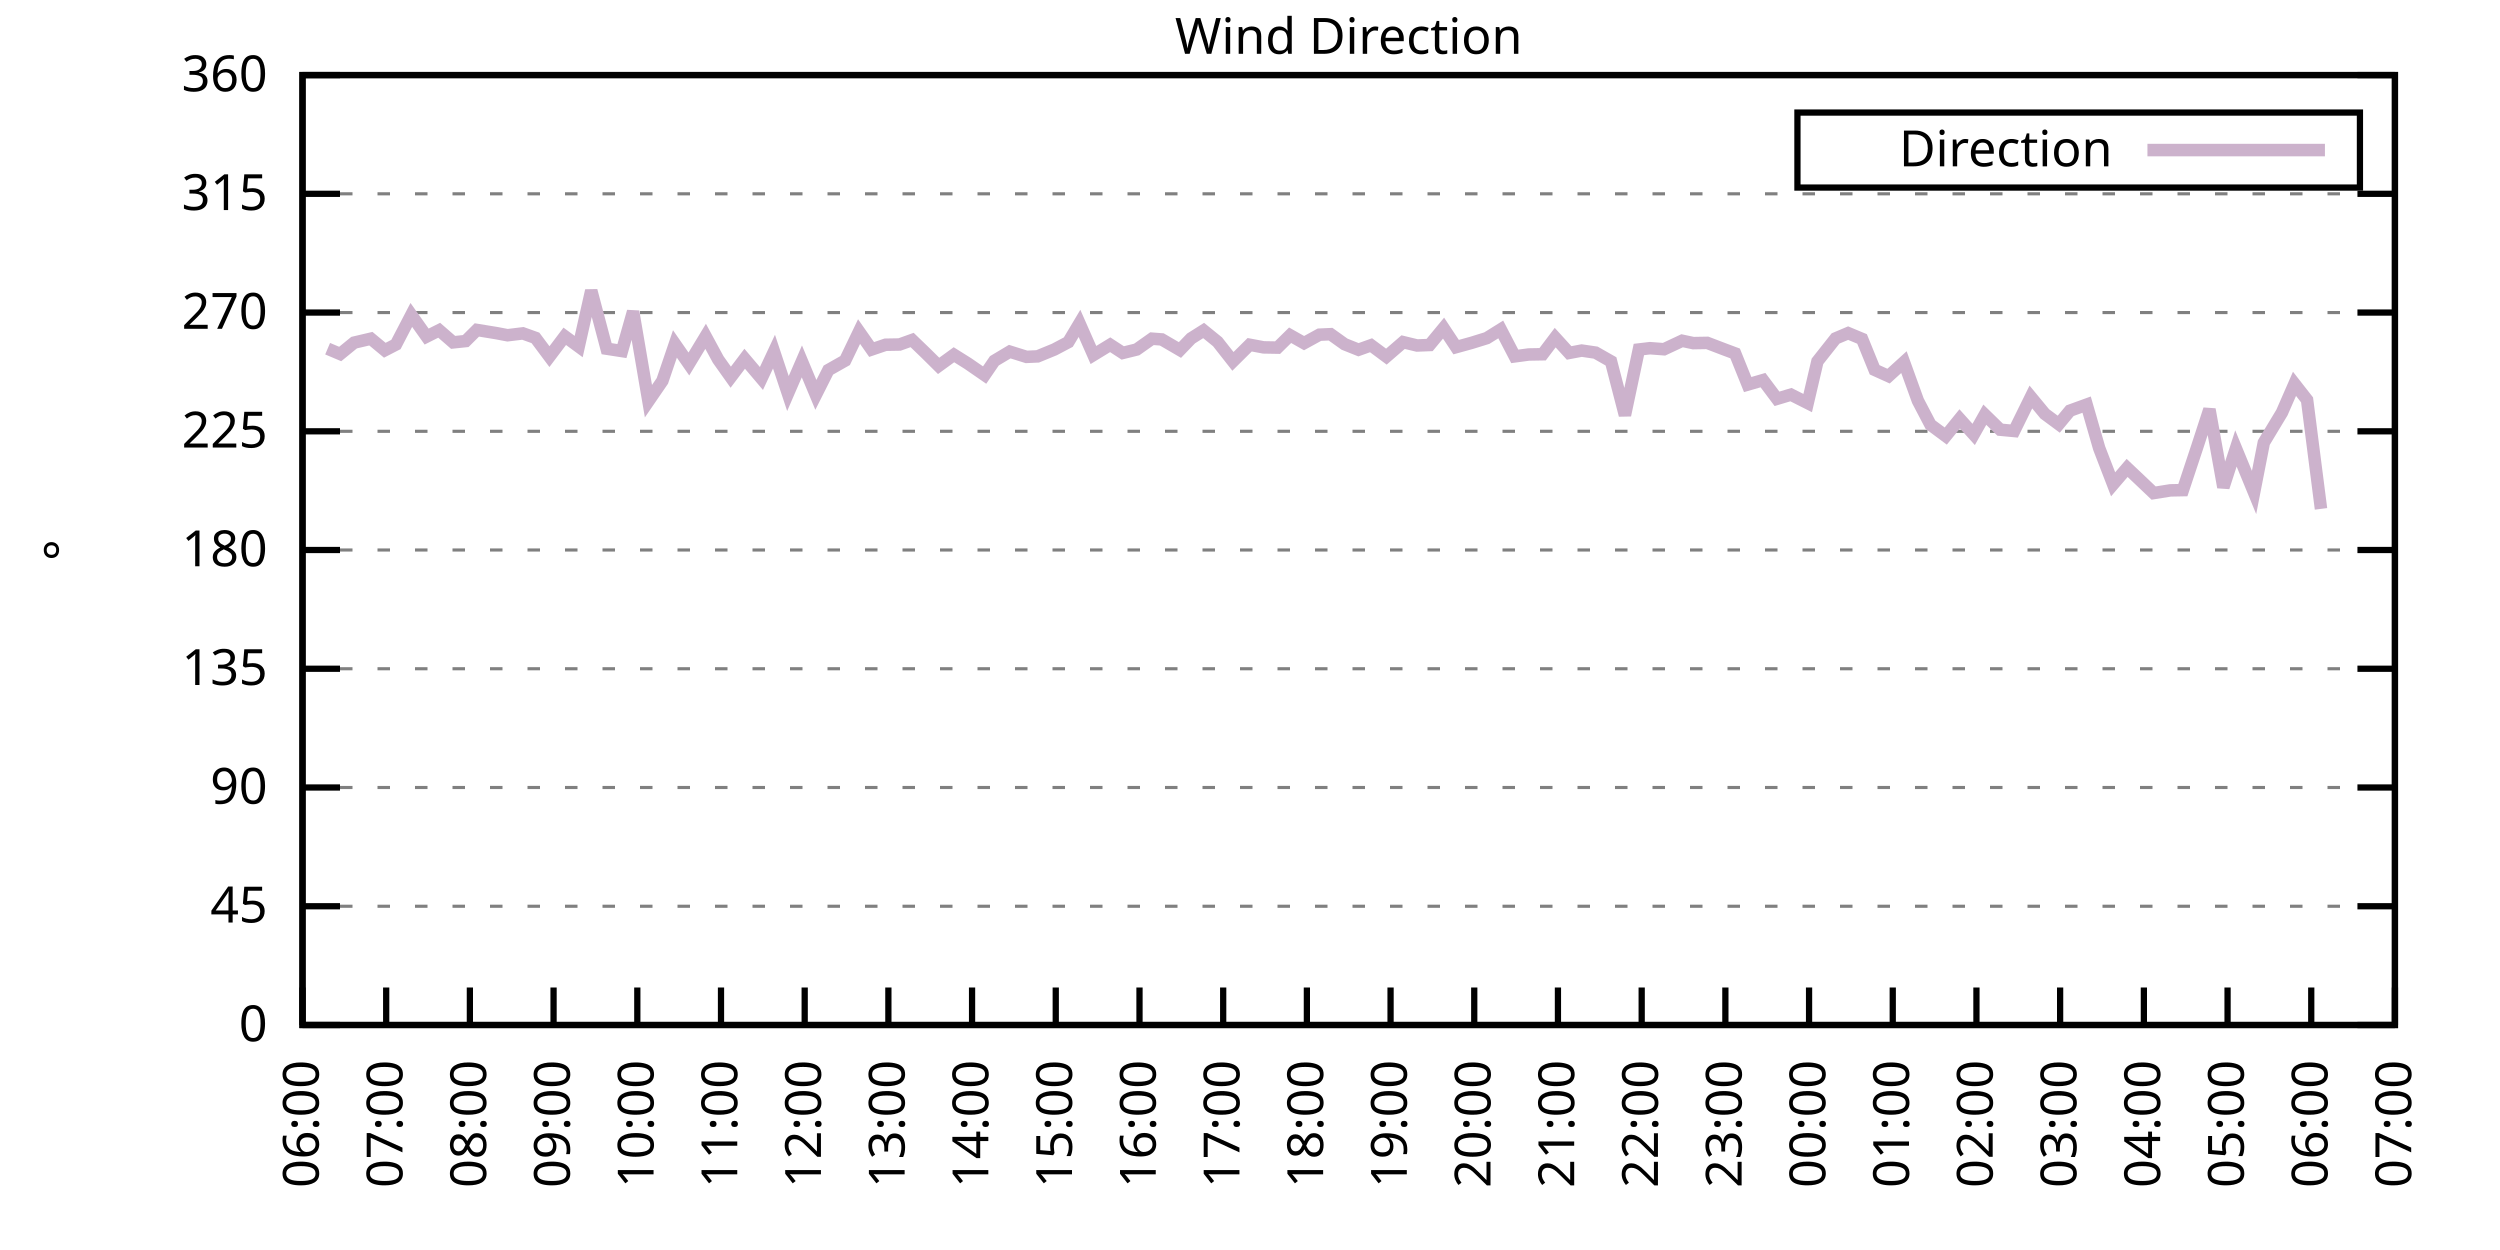
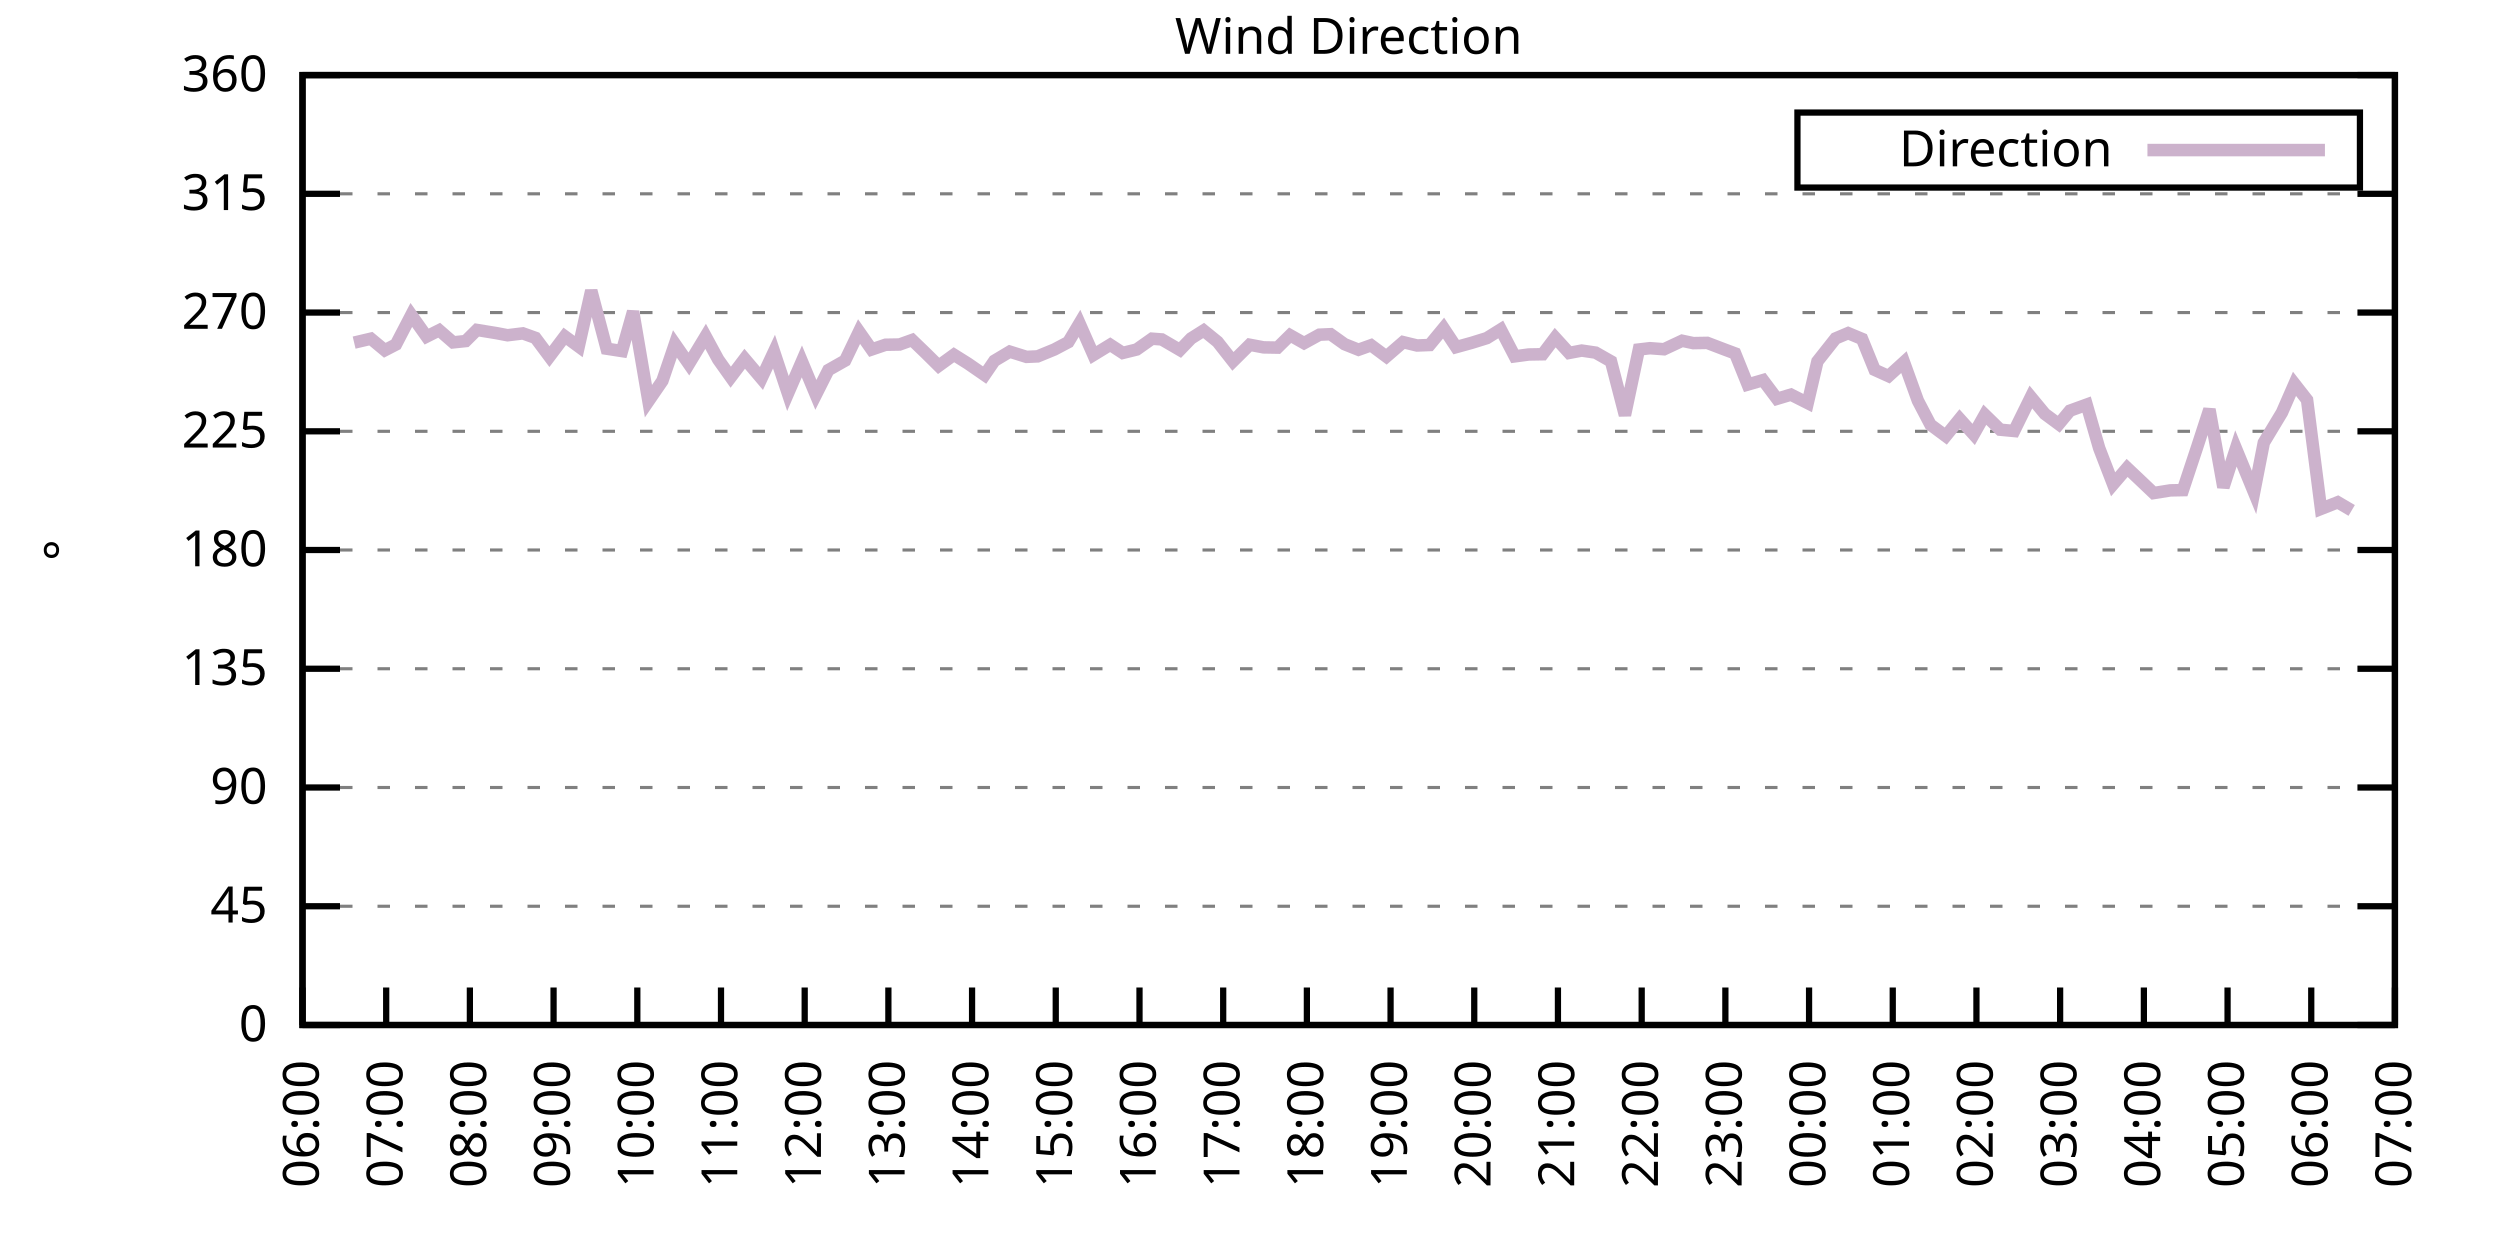
<svg xmlns="http://www.w3.org/2000/svg" xmlns:xlink="http://www.w3.org/1999/xlink" width="400" height="200" viewBox="0 0 400 200">
  <g id="gnuplot_canvas">
    <rect x="0" y="0" width="400" height="200" fill="none" />
    <defs>
      <circle id="gpDot" r="0.5" stroke-width="0.5" stroke="currentColor" />
      <path id="gpPt0" stroke-width="0.333" stroke="currentColor" d="M-1,0 h2 M0,-1 v2" />
      <path id="gpPt1" stroke-width="0.333" stroke="currentColor" d="M-1,-1 L1,1 M1,-1 L-1,1" />
      <path id="gpPt2" stroke-width="0.333" stroke="currentColor" d="M-1,0 L1,0 M0,-1 L0,1 M-1,-1 L1,1 M-1,1 L1,-1" />
      <rect id="gpPt3" stroke-width="0.333" stroke="currentColor" x="-1" y="-1" width="2" height="2" />
      <rect id="gpPt4" stroke-width="0.333" stroke="currentColor" fill="currentColor" x="-1" y="-1" width="2" height="2" />
      <circle id="gpPt5" stroke-width="0.333" stroke="currentColor" cx="0" cy="0" r="1" />
      <use xlink:href="#gpPt5" id="gpPt6" fill="currentColor" stroke="none" />
      <path id="gpPt7" stroke-width="0.333" stroke="currentColor" d="M0,-1.33 L-1.33,0.67 L1.33,0.67 z" />
      <use xlink:href="#gpPt7" id="gpPt8" fill="currentColor" stroke="none" />
      <use xlink:href="#gpPt7" id="gpPt9" stroke="currentColor" transform="rotate(180)" />
      <use xlink:href="#gpPt9" id="gpPt10" fill="currentColor" stroke="none" />
      <use xlink:href="#gpPt3" id="gpPt11" stroke="currentColor" transform="rotate(45)" />
      <use xlink:href="#gpPt11" id="gpPt12" fill="currentColor" stroke="none" />
      <path id="gpPt13" stroke-width="0.333" stroke="currentColor" d="M0,1.330 L1.265,0.411 L0.782,-1.067 L-0.782,-1.076 L-1.265,0.411 z" />
      <use xlink:href="#gpPt13" id="gpPt14" fill="currentColor" stroke="none" />
      <filter id="textbox" filterUnits="objectBoundingBox" x="0" y="0" height="1" width="1">
        <feFlood flood-color="white" flood-opacity="1" result="bgnd" />
        <feComposite in="SourceGraphic" in2="bgnd" operator="atop" />
      </filter>
      <filter id="greybox" filterUnits="objectBoundingBox" x="0" y="0" height="1" width="1">
        <feFlood flood-color="lightgrey" flood-opacity="1" result="grey" />
        <feComposite in="SourceGraphic" in2="grey" operator="atop" />
      </filter>
    </defs>
    <g fill="none" color="white" stroke="currentColor" stroke-width="1.00" stroke-linecap="butt" stroke-linejoin="miter">
</g>
    <g fill="none" color="black" stroke="currentColor" stroke-width="1.00" stroke-linecap="butt" stroke-linejoin="miter">
      <g stroke="none" shape-rendering="crispEdges">
        <polygon fill="rgb(255, 255, 255)" points="48.40,164.00 383.18,164.00 383.18,12.02 48.40,12.02 " />
      </g>
    </g>
    <g fill="none" color="black" stroke="currentColor" stroke-width="1.00" stroke-linecap="butt" stroke-linejoin="miter">
</g>
    <g fill="none" color="black" stroke="black" stroke-width="0.50" stroke-linecap="butt" stroke-linejoin="miter">
</g>
    <g fill="none" color="gray" stroke="currentColor" stroke-width="0.50" stroke-linecap="butt" stroke-linejoin="miter">
      <path stroke="gray" stroke-dasharray="2,4" class="gridline" d="M48.40,164.00 L383.19,164.00  " />
    </g>
    <g fill="none" color="gray" stroke="gray" stroke-width="1.00" stroke-linecap="butt" stroke-linejoin="miter">
</g>
    <g fill="none" color="black" stroke="currentColor" stroke-width="1.00" stroke-linecap="butt" stroke-linejoin="miter">
      <path stroke="black" d="M48.40,164.00 L54.40,164.00 M383.19,164.00 L377.19,164.00  " />
      <g transform="translate(42.80,166.60)" stroke="none" fill="black" font-family="Sans" font-size="8.00" text-anchor="end">
        <text>
          <tspan font-family="Sans"> 0</tspan>
        </text>
      </g>
    </g>
    <g fill="none" color="black" stroke="currentColor" stroke-width="1.00" stroke-linecap="butt" stroke-linejoin="miter">
</g>
    <g fill="none" color="black" stroke="black" stroke-width="0.50" stroke-linecap="butt" stroke-linejoin="miter">
</g>
    <g fill="none" color="gray" stroke="currentColor" stroke-width="0.50" stroke-linecap="butt" stroke-linejoin="miter">
      <path stroke="gray" stroke-dasharray="2,4" class="gridline" d="M48.40,145.00 L383.19,145.00  " />
    </g>
    <g fill="none" color="gray" stroke="gray" stroke-width="1.00" stroke-linecap="butt" stroke-linejoin="miter">
</g>
    <g fill="none" color="black" stroke="currentColor" stroke-width="1.00" stroke-linecap="butt" stroke-linejoin="miter">
      <path stroke="black" d="M48.40,145.00 L54.40,145.00 M383.19,145.00 L377.19,145.00  " />
      <g transform="translate(42.80,147.60)" stroke="none" fill="black" font-family="Sans" font-size="8.00" text-anchor="end">
        <text>
          <tspan font-family="Sans"> 45</tspan>
        </text>
      </g>
    </g>
    <g fill="none" color="black" stroke="currentColor" stroke-width="1.00" stroke-linecap="butt" stroke-linejoin="miter">
</g>
    <g fill="none" color="black" stroke="black" stroke-width="0.50" stroke-linecap="butt" stroke-linejoin="miter">
</g>
    <g fill="none" color="gray" stroke="currentColor" stroke-width="0.50" stroke-linecap="butt" stroke-linejoin="miter">
      <path stroke="gray" stroke-dasharray="2,4" class="gridline" d="M48.40,126.00 L383.19,126.00  " />
    </g>
    <g fill="none" color="gray" stroke="gray" stroke-width="1.00" stroke-linecap="butt" stroke-linejoin="miter">
</g>
    <g fill="none" color="black" stroke="currentColor" stroke-width="1.00" stroke-linecap="butt" stroke-linejoin="miter">
      <path stroke="black" d="M48.40,126.00 L54.40,126.00 M383.19,126.00 L377.19,126.00  " />
      <g transform="translate(42.80,128.60)" stroke="none" fill="black" font-family="Sans" font-size="8.00" text-anchor="end">
        <text>
          <tspan font-family="Sans"> 90</tspan>
        </text>
      </g>
    </g>
    <g fill="none" color="black" stroke="currentColor" stroke-width="1.00" stroke-linecap="butt" stroke-linejoin="miter">
</g>
    <g fill="none" color="black" stroke="black" stroke-width="0.50" stroke-linecap="butt" stroke-linejoin="miter">
</g>
    <g fill="none" color="gray" stroke="currentColor" stroke-width="0.50" stroke-linecap="butt" stroke-linejoin="miter">
      <path stroke="gray" stroke-dasharray="2,4" class="gridline" d="M48.40,107.00 L383.19,107.00  " />
    </g>
    <g fill="none" color="gray" stroke="gray" stroke-width="1.00" stroke-linecap="butt" stroke-linejoin="miter">
</g>
    <g fill="none" color="black" stroke="currentColor" stroke-width="1.00" stroke-linecap="butt" stroke-linejoin="miter">
      <path stroke="black" d="M48.40,107.00 L54.40,107.00 M383.19,107.00 L377.19,107.00  " />
      <g transform="translate(42.80,109.60)" stroke="none" fill="black" font-family="Sans" font-size="8.00" text-anchor="end">
        <text>
          <tspan font-family="Sans"> 135</tspan>
        </text>
      </g>
    </g>
    <g fill="none" color="black" stroke="currentColor" stroke-width="1.00" stroke-linecap="butt" stroke-linejoin="miter">
</g>
    <g fill="none" color="black" stroke="black" stroke-width="0.50" stroke-linecap="butt" stroke-linejoin="miter">
</g>
    <g fill="none" color="gray" stroke="currentColor" stroke-width="0.50" stroke-linecap="butt" stroke-linejoin="miter">
      <path stroke="gray" stroke-dasharray="2,4" class="gridline" d="M48.40,88.00 L383.19,88.00  " />
    </g>
    <g fill="none" color="gray" stroke="gray" stroke-width="1.00" stroke-linecap="butt" stroke-linejoin="miter">
</g>
    <g fill="none" color="black" stroke="currentColor" stroke-width="1.00" stroke-linecap="butt" stroke-linejoin="miter">
      <path stroke="black" d="M48.40,88.00 L54.40,88.00 M383.19,88.00 L377.19,88.00  " />
      <g transform="translate(42.80,90.60)" stroke="none" fill="black" font-family="Sans" font-size="8.00" text-anchor="end">
        <text>
          <tspan font-family="Sans"> 180</tspan>
        </text>
      </g>
    </g>
    <g fill="none" color="black" stroke="currentColor" stroke-width="1.00" stroke-linecap="butt" stroke-linejoin="miter">
</g>
    <g fill="none" color="black" stroke="black" stroke-width="0.50" stroke-linecap="butt" stroke-linejoin="miter">
</g>
    <g fill="none" color="gray" stroke="currentColor" stroke-width="0.50" stroke-linecap="butt" stroke-linejoin="miter">
      <path stroke="gray" stroke-dasharray="2,4" class="gridline" d="M48.40,69.01 L383.19,69.01  " />
    </g>
    <g fill="none" color="gray" stroke="gray" stroke-width="1.00" stroke-linecap="butt" stroke-linejoin="miter">
</g>
    <g fill="none" color="black" stroke="currentColor" stroke-width="1.00" stroke-linecap="butt" stroke-linejoin="miter">
      <path stroke="black" d="M48.40,69.01 L54.40,69.01 M383.19,69.01 L377.19,69.01  " />
      <g transform="translate(42.80,71.61)" stroke="none" fill="black" font-family="Sans" font-size="8.00" text-anchor="end">
        <text>
          <tspan font-family="Sans"> 225</tspan>
        </text>
      </g>
    </g>
    <g fill="none" color="black" stroke="currentColor" stroke-width="1.00" stroke-linecap="butt" stroke-linejoin="miter">
</g>
    <g fill="none" color="black" stroke="black" stroke-width="0.50" stroke-linecap="butt" stroke-linejoin="miter">
</g>
    <g fill="none" color="gray" stroke="currentColor" stroke-width="0.50" stroke-linecap="butt" stroke-linejoin="miter">
      <path stroke="gray" stroke-dasharray="2,4" class="gridline" d="M48.40,50.01 L383.19,50.01  " />
    </g>
    <g fill="none" color="gray" stroke="gray" stroke-width="1.00" stroke-linecap="butt" stroke-linejoin="miter">
</g>
    <g fill="none" color="black" stroke="currentColor" stroke-width="1.00" stroke-linecap="butt" stroke-linejoin="miter">
      <path stroke="black" d="M48.40,50.01 L54.40,50.01 M383.19,50.01 L377.19,50.01  " />
      <g transform="translate(42.80,52.61)" stroke="none" fill="black" font-family="Sans" font-size="8.00" text-anchor="end">
        <text>
          <tspan font-family="Sans"> 270</tspan>
        </text>
      </g>
    </g>
    <g fill="none" color="black" stroke="currentColor" stroke-width="1.00" stroke-linecap="butt" stroke-linejoin="miter">
</g>
    <g fill="none" color="black" stroke="black" stroke-width="0.50" stroke-linecap="butt" stroke-linejoin="miter">
</g>
    <g fill="none" color="gray" stroke="currentColor" stroke-width="0.50" stroke-linecap="butt" stroke-linejoin="miter">
      <path stroke="gray" stroke-dasharray="2,4" class="gridline" d="M48.40,31.01 L383.19,31.01  " />
    </g>
    <g fill="none" color="gray" stroke="gray" stroke-width="1.00" stroke-linecap="butt" stroke-linejoin="miter">
</g>
    <g fill="none" color="black" stroke="currentColor" stroke-width="1.00" stroke-linecap="butt" stroke-linejoin="miter">
      <path stroke="black" d="M48.40,31.01 L54.40,31.01 M383.19,31.01 L377.19,31.01  " />
      <g transform="translate(42.80,33.61)" stroke="none" fill="black" font-family="Sans" font-size="8.00" text-anchor="end">
        <text>
          <tspan font-family="Sans"> 315</tspan>
        </text>
      </g>
    </g>
    <g fill="none" color="black" stroke="currentColor" stroke-width="1.00" stroke-linecap="butt" stroke-linejoin="miter">
</g>
    <g fill="none" color="black" stroke="black" stroke-width="0.50" stroke-linecap="butt" stroke-linejoin="miter">
</g>
    <g fill="none" color="gray" stroke="currentColor" stroke-width="0.50" stroke-linecap="butt" stroke-linejoin="miter">
      <path stroke="gray" stroke-dasharray="2,4" class="gridline" d="M48.40,12.01 L383.19,12.01  " />
    </g>
    <g fill="none" color="gray" stroke="gray" stroke-width="1.00" stroke-linecap="butt" stroke-linejoin="miter">
</g>
    <g fill="none" color="black" stroke="currentColor" stroke-width="1.00" stroke-linecap="butt" stroke-linejoin="miter">
      <path stroke="black" d="M48.40,12.01 L54.40,12.01 M383.19,12.01 L377.19,12.01  " />
      <g transform="translate(42.80,14.61)" stroke="none" fill="black" font-family="Sans" font-size="8.00" text-anchor="end">
        <text>
          <tspan font-family="Sans"> 360</tspan>
        </text>
      </g>
    </g>
    <g fill="none" color="black" stroke="currentColor" stroke-width="1.00" stroke-linecap="butt" stroke-linejoin="miter">
      <path stroke="black" d="M48.40,164.00 L48.40,158.00  " />
      <g transform="translate(51.00,169.60) rotate(270.00)" stroke="none" fill="black" font-family="Sans" font-size="8.00" text-anchor="end">
        <text>
          <tspan font-family="Sans">06:00</tspan>
        </text>
      </g>
    </g>
    <g fill="none" color="black" stroke="currentColor" stroke-width="1.00" stroke-linecap="butt" stroke-linejoin="miter">
      <path stroke="black" d="M61.79,164.00 L61.79,158.00  " />
      <g transform="translate(64.39,169.60) rotate(270.00)" stroke="none" fill="black" font-family="Sans" font-size="8.00" text-anchor="end">
        <text>
          <tspan font-family="Sans">07:00</tspan>
        </text>
      </g>
    </g>
    <g fill="none" color="black" stroke="currentColor" stroke-width="1.00" stroke-linecap="butt" stroke-linejoin="miter">
      <path stroke="black" d="M75.18,164.00 L75.18,158.00  " />
      <g transform="translate(77.78,169.60) rotate(270.00)" stroke="none" fill="black" font-family="Sans" font-size="8.00" text-anchor="end">
        <text>
          <tspan font-family="Sans">08:00</tspan>
        </text>
      </g>
    </g>
    <g fill="none" color="black" stroke="currentColor" stroke-width="1.00" stroke-linecap="butt" stroke-linejoin="miter">
      <path stroke="black" d="M88.57,164.00 L88.57,158.00  " />
      <g transform="translate(91.17,169.60) rotate(270.00)" stroke="none" fill="black" font-family="Sans" font-size="8.00" text-anchor="end">
        <text>
          <tspan font-family="Sans">09:00</tspan>
        </text>
      </g>
    </g>
    <g fill="none" color="black" stroke="currentColor" stroke-width="1.00" stroke-linecap="butt" stroke-linejoin="miter">
      <path stroke="black" d="M101.97,164.00 L101.97,158.00  " />
      <g transform="translate(104.57,169.60) rotate(270.00)" stroke="none" fill="black" font-family="Sans" font-size="8.00" text-anchor="end">
        <text>
          <tspan font-family="Sans">10:00</tspan>
        </text>
      </g>
    </g>
    <g fill="none" color="black" stroke="currentColor" stroke-width="1.00" stroke-linecap="butt" stroke-linejoin="miter">
      <path stroke="black" d="M115.36,164.00 L115.36,158.00  " />
      <g transform="translate(117.96,169.60) rotate(270.00)" stroke="none" fill="black" font-family="Sans" font-size="8.00" text-anchor="end">
        <text>
          <tspan font-family="Sans">11:00</tspan>
        </text>
      </g>
    </g>
    <g fill="none" color="black" stroke="currentColor" stroke-width="1.00" stroke-linecap="butt" stroke-linejoin="miter">
      <path stroke="black" d="M128.75,164.00 L128.75,158.00  " />
      <g transform="translate(131.35,169.60) rotate(270.00)" stroke="none" fill="black" font-family="Sans" font-size="8.00" text-anchor="end">
        <text>
          <tspan font-family="Sans">12:00</tspan>
        </text>
      </g>
    </g>
    <g fill="none" color="black" stroke="currentColor" stroke-width="1.00" stroke-linecap="butt" stroke-linejoin="miter">
      <path stroke="black" d="M142.14,164.00 L142.14,158.00  " />
      <g transform="translate(144.74,169.60) rotate(270.00)" stroke="none" fill="black" font-family="Sans" font-size="8.00" text-anchor="end">
        <text>
          <tspan font-family="Sans">13:00</tspan>
        </text>
      </g>
    </g>
    <g fill="none" color="black" stroke="currentColor" stroke-width="1.00" stroke-linecap="butt" stroke-linejoin="miter">
      <path stroke="black" d="M155.53,164.00 L155.53,158.00  " />
      <g transform="translate(158.13,169.60) rotate(270.00)" stroke="none" fill="black" font-family="Sans" font-size="8.00" text-anchor="end">
        <text>
          <tspan font-family="Sans">14:00</tspan>
        </text>
      </g>
    </g>
    <g fill="none" color="black" stroke="currentColor" stroke-width="1.00" stroke-linecap="butt" stroke-linejoin="miter">
      <path stroke="black" d="M168.92,164.00 L168.92,158.00  " />
      <g transform="translate(171.52,169.60) rotate(270.00)" stroke="none" fill="black" font-family="Sans" font-size="8.00" text-anchor="end">
        <text>
          <tspan font-family="Sans">15:00</tspan>
        </text>
      </g>
    </g>
    <g fill="none" color="black" stroke="currentColor" stroke-width="1.00" stroke-linecap="butt" stroke-linejoin="miter">
      <path stroke="black" d="M182.32,164.00 L182.32,158.00  " />
      <g transform="translate(184.92,169.60) rotate(270.00)" stroke="none" fill="black" font-family="Sans" font-size="8.00" text-anchor="end">
        <text>
          <tspan font-family="Sans">16:00</tspan>
        </text>
      </g>
    </g>
    <g fill="none" color="black" stroke="currentColor" stroke-width="1.00" stroke-linecap="butt" stroke-linejoin="miter">
      <path stroke="black" d="M195.71,164.00 L195.71,158.00  " />
      <g transform="translate(198.31,169.60) rotate(270.00)" stroke="none" fill="black" font-family="Sans" font-size="8.00" text-anchor="end">
        <text>
          <tspan font-family="Sans">17:00</tspan>
        </text>
      </g>
    </g>
    <g fill="none" color="black" stroke="currentColor" stroke-width="1.00" stroke-linecap="butt" stroke-linejoin="miter">
      <path stroke="black" d="M209.10,164.00 L209.10,158.00  " />
      <g transform="translate(211.70,169.60) rotate(270.00)" stroke="none" fill="black" font-family="Sans" font-size="8.00" text-anchor="end">
        <text>
          <tspan font-family="Sans">18:00</tspan>
        </text>
      </g>
    </g>
    <g fill="none" color="black" stroke="currentColor" stroke-width="1.00" stroke-linecap="butt" stroke-linejoin="miter">
      <path stroke="black" d="M222.49,164.00 L222.49,158.00  " />
      <g transform="translate(225.09,169.60) rotate(270.00)" stroke="none" fill="black" font-family="Sans" font-size="8.00" text-anchor="end">
        <text>
          <tspan font-family="Sans">19:00</tspan>
        </text>
      </g>
    </g>
    <g fill="none" color="black" stroke="currentColor" stroke-width="1.00" stroke-linecap="butt" stroke-linejoin="miter">
      <path stroke="black" d="M235.88,164.00 L235.88,158.00  " />
      <g transform="translate(238.48,169.60) rotate(270.00)" stroke="none" fill="black" font-family="Sans" font-size="8.00" text-anchor="end">
        <text>
          <tspan font-family="Sans">20:00</tspan>
        </text>
      </g>
    </g>
    <g fill="none" color="black" stroke="currentColor" stroke-width="1.00" stroke-linecap="butt" stroke-linejoin="miter">
      <path stroke="black" d="M249.27,164.00 L249.27,158.00  " />
      <g transform="translate(251.87,169.60) rotate(270.00)" stroke="none" fill="black" font-family="Sans" font-size="8.00" text-anchor="end">
        <text>
          <tspan font-family="Sans">21:00</tspan>
        </text>
      </g>
    </g>
    <g fill="none" color="black" stroke="currentColor" stroke-width="1.00" stroke-linecap="butt" stroke-linejoin="miter">
      <path stroke="black" d="M262.67,164.00 L262.67,158.00  " />
      <g transform="translate(265.27,169.60) rotate(270.00)" stroke="none" fill="black" font-family="Sans" font-size="8.00" text-anchor="end">
        <text>
          <tspan font-family="Sans">22:00</tspan>
        </text>
      </g>
    </g>
    <g fill="none" color="black" stroke="currentColor" stroke-width="1.00" stroke-linecap="butt" stroke-linejoin="miter">
      <path stroke="black" d="M276.06,164.00 L276.06,158.00  " />
      <g transform="translate(278.66,169.60) rotate(270.00)" stroke="none" fill="black" font-family="Sans" font-size="8.00" text-anchor="end">
        <text>
          <tspan font-family="Sans">23:00</tspan>
        </text>
      </g>
    </g>
    <g fill="none" color="black" stroke="currentColor" stroke-width="1.00" stroke-linecap="butt" stroke-linejoin="miter">
      <path stroke="black" d="M289.45,164.00 L289.45,158.00  " />
      <g transform="translate(292.05,169.60) rotate(270.00)" stroke="none" fill="black" font-family="Sans" font-size="8.00" text-anchor="end">
        <text>
          <tspan font-family="Sans">00:00</tspan>
        </text>
      </g>
    </g>
    <g fill="none" color="black" stroke="currentColor" stroke-width="1.00" stroke-linecap="butt" stroke-linejoin="miter">
      <path stroke="black" d="M302.84,164.00 L302.84,158.00  " />
      <g transform="translate(305.44,169.60) rotate(270.00)" stroke="none" fill="black" font-family="Sans" font-size="8.00" text-anchor="end">
        <text>
          <tspan font-family="Sans">01:00</tspan>
        </text>
      </g>
    </g>
    <g fill="none" color="black" stroke="currentColor" stroke-width="1.00" stroke-linecap="butt" stroke-linejoin="miter">
      <path stroke="black" d="M316.23,164.00 L316.23,158.00  " />
      <g transform="translate(318.83,169.60) rotate(270.00)" stroke="none" fill="black" font-family="Sans" font-size="8.00" text-anchor="end">
        <text>
          <tspan font-family="Sans">02:00</tspan>
        </text>
      </g>
    </g>
    <g fill="none" color="black" stroke="currentColor" stroke-width="1.00" stroke-linecap="butt" stroke-linejoin="miter">
      <path stroke="black" d="M329.62,164.00 L329.62,158.00  " />
      <g transform="translate(332.22,169.60) rotate(270.00)" stroke="none" fill="black" font-family="Sans" font-size="8.00" text-anchor="end">
        <text>
          <tspan font-family="Sans">03:00</tspan>
        </text>
      </g>
    </g>
    <g fill="none" color="black" stroke="currentColor" stroke-width="1.00" stroke-linecap="butt" stroke-linejoin="miter">
      <path stroke="black" d="M343.02,164.00 L343.02,158.00  " />
      <g transform="translate(345.62,169.60) rotate(270.00)" stroke="none" fill="black" font-family="Sans" font-size="8.00" text-anchor="end">
        <text>
          <tspan font-family="Sans">04:00</tspan>
        </text>
      </g>
    </g>
    <g fill="none" color="black" stroke="currentColor" stroke-width="1.00" stroke-linecap="butt" stroke-linejoin="miter">
      <path stroke="black" d="M356.41,164.00 L356.41,158.00  " />
      <g transform="translate(359.01,169.60) rotate(270.00)" stroke="none" fill="black" font-family="Sans" font-size="8.00" text-anchor="end">
        <text>
          <tspan font-family="Sans">05:00</tspan>
        </text>
      </g>
    </g>
    <g fill="none" color="black" stroke="currentColor" stroke-width="1.00" stroke-linecap="butt" stroke-linejoin="miter">
      <path stroke="black" d="M369.80,164.00 L369.80,158.00  " />
      <g transform="translate(372.40,169.60) rotate(270.00)" stroke="none" fill="black" font-family="Sans" font-size="8.00" text-anchor="end">
        <text>
          <tspan font-family="Sans">06:00</tspan>
        </text>
      </g>
    </g>
    <g fill="none" color="black" stroke="currentColor" stroke-width="1.00" stroke-linecap="butt" stroke-linejoin="miter">
      <path stroke="black" d="M383.19,164.00 L383.19,158.00  " />
      <g transform="translate(385.79,169.60) rotate(270.00)" stroke="none" fill="black" font-family="Sans" font-size="8.00" text-anchor="end">
        <text>
          <tspan font-family="Sans">07:00</tspan>
        </text>
      </g>
    </g>
    <g fill="none" color="black" stroke="currentColor" stroke-width="1.00" stroke-linecap="butt" stroke-linejoin="miter">
</g>
    <g fill="none" color="black" stroke="currentColor" stroke-width="1.00" stroke-linecap="butt" stroke-linejoin="miter">
      <path stroke="black" d="M48.40,12.01 L48.40,164.00 L383.19,164.00 L383.19,12.01 L48.40,12.01 Z  " />
    </g>
    <g fill="none" color="black" stroke="currentColor" stroke-width="1.00" stroke-linecap="butt" stroke-linejoin="miter">
</g>
    <g fill="none" color="black" stroke="currentColor" stroke-width="1.00" stroke-linecap="butt" stroke-linejoin="miter">
      <path stroke="black" d="M287.59,30.01 L287.59,18.01 L377.59,18.01 L377.59,30.01 L287.59,30.01 Z  " />
    </g>
    <g id="Wind_direction_plot_1">
      <g fill="none" color="white" stroke="black" stroke-width="2.00" stroke-linecap="butt" stroke-linejoin="miter">
</g>
      <g fill="none" color="black" stroke="currentColor" stroke-width="2.00" stroke-linecap="butt" stroke-linejoin="miter">
        <g transform="translate(337.99,26.61)" stroke="none" fill="black" font-family="Sans" font-size="8.00" text-anchor="end">
          <text>
            <tspan font-family="Sans">Direction</tspan>
          </text>
        </g>
      </g>
      <g fill="none" color="black" stroke="currentColor" stroke-width="2.00" stroke-linecap="butt" stroke-linejoin="miter">
-         <path stroke="rgb(204, 178, 204)" d="M343.59,24.01 L371.99,24.01 M52.42,55.79 L54.43,56.64 L56.66,54.82 L59.34,54.19 L61.57,56.04 L63.35,55.12   L65.81,50.39 L68.26,53.85 L70.27,52.84 L72.50,54.78 L74.51,54.57 L76.30,52.79 L79.42,53.30 L81.21,53.64   L83.66,53.34 L85.67,54.06 L87.91,57.06 L90.36,53.81 L92.59,55.45 L94.60,46.50 L97.06,55.79 L99.51,56.17   L101.30,49.84 L103.75,64.19 L105.98,60.94 L107.99,55.03 L110.22,58.24 L112.90,53.81 L114.91,57.52 L116.92,60.35   L119.15,57.40 L121.83,60.56 L123.84,56.26 L126.07,62.97 L128.30,57.82 L130.54,63.18 L132.54,59.21 L135.22,57.69   L137.45,53.05 L139.46,55.92 L141.69,55.16 L143.93,55.12 L145.94,54.40 L148.17,56.55 L150.18,58.54 L152.63,56.76   L154.86,58.16 L157.54,60.01 L159.10,57.73 L161.56,56.26 L164.24,57.10 L166.02,57.02 L168.70,55.92 L170.93,54.74   L172.72,51.74 L174.95,56.80 L177.63,55.16 L179.64,56.47 L181.87,55.92 L184.32,54.19 L185.89,54.31 L188.79,56.00   L190.57,54.15 L192.58,52.88 L194.81,54.69 L197.27,57.82 L199.95,55.16 L202.18,55.58 L204.41,55.62 L206.42,53.64   L208.65,54.90 L211.11,53.55 L212.89,53.47 L215.13,55.07 L217.36,55.96 L219.37,55.24 L221.82,57.06 L224.50,54.74   L226.73,55.28 L228.74,55.20 L230.97,52.50 L232.98,55.54 L235.44,54.86 L237.89,54.10 L240.12,52.71 L242.36,57.02   L244.59,56.72 L246.82,56.68 L248.83,54.02 L251.06,56.47 L253.07,56.09 L255.30,56.42 L257.76,57.82 L259.99,66.43   L262.22,55.92 L264.00,55.71 L266.24,55.88 L269.14,54.52 L270.92,54.90 L273.16,54.86 L275.83,55.88 L277.62,56.55   L279.63,61.53 L282.08,60.82 L284.32,63.81 L286.55,63.14 L289.23,64.49 L290.79,57.82 L293.69,54.15 L295.70,53.30   L297.93,54.23 L299.94,59.17 L302.17,60.18 L304.63,57.94 L306.86,64.11 L308.87,67.95 L311.32,69.77 L313.55,67.02   L315.79,69.51 L317.57,66.35 L320.03,68.75 L322.26,68.96 L324.94,63.52 L327.17,66.22 L329.40,67.87 L331.19,65.71   L333.86,64.74 L335.87,71.71 L338.10,77.49 L340.34,74.87 L342.35,76.77 L344.58,78.89 L347.26,78.46 L349.26,78.42   L351.50,71.67 L353.51,65.50 L355.74,77.96 L357.75,71.75 L360.65,78.80 L362.21,70.82 L365.11,66.01 L367.12,61.41   L369.13,63.98 L371.36,81.42  " />
+         <path stroke="rgb(204, 178, 204)" d="M343.59,24.01 L371.99,24.01 M56.66,54.82 L59.34,54.19 L61.57,56.04 L63.35,55.12 L65.81,50.39 L68.26,53.85   L70.27,52.84 L72.50,54.78 L74.51,54.57 L76.30,52.79 L79.42,53.30 L81.21,53.64 L83.66,53.34 L85.67,54.06   L87.91,57.06 L90.36,53.81 L92.59,55.45 L94.60,46.50 L97.06,55.79 L99.51,56.17 L101.30,49.84 L103.75,64.19   L105.98,60.94 L107.99,55.03 L110.22,58.24 L112.90,53.81 L114.91,57.52 L116.92,60.35 L119.15,57.40 L121.83,60.56   L123.84,56.26 L126.07,62.97 L128.30,57.82 L130.54,63.18 L132.54,59.21 L135.22,57.69 L137.45,53.05 L139.46,55.92   L141.69,55.16 L143.93,55.12 L145.94,54.40 L148.17,56.55 L150.18,58.54 L152.63,56.76 L154.86,58.16 L157.54,60.01   L159.10,57.73 L161.56,56.26 L164.24,57.10 L166.02,57.02 L168.70,55.92 L170.93,54.74 L172.72,51.74 L174.95,56.80   L177.63,55.16 L179.64,56.47 L181.87,55.92 L184.32,54.19 L185.89,54.31 L188.79,56.00 L190.57,54.15 L192.58,52.88   L194.81,54.69 L197.27,57.82 L199.95,55.16 L202.18,55.58 L204.41,55.62 L206.42,53.64 L208.65,54.90 L211.11,53.55   L212.89,53.47 L215.13,55.07 L217.36,55.96 L219.37,55.24 L221.82,57.06 L224.50,54.74 L226.73,55.28 L228.74,55.20   L230.97,52.50 L232.98,55.54 L235.44,54.86 L237.89,54.10 L240.12,52.71 L242.36,57.02 L244.59,56.72 L246.82,56.68   L248.83,54.02 L251.06,56.47 L253.07,56.09 L255.30,56.42 L257.76,57.82 L259.99,66.43 L262.22,55.92 L264.00,55.71   L266.24,55.88 L269.14,54.52 L270.92,54.90 L273.16,54.86 L275.83,55.88 L277.62,56.55 L279.63,61.53 L282.08,60.82   L284.32,63.81 L286.55,63.14 L289.23,64.49 L290.79,57.82 L293.69,54.15 L295.70,53.30 L297.93,54.23 L299.94,59.17   L302.17,60.18 L304.63,57.94 L306.86,64.11 L308.87,67.95 L311.32,69.77 L313.55,67.02 L315.79,69.51 L317.57,66.35   L320.03,68.75 L322.26,68.96 L324.94,63.52 L327.17,66.22 L329.40,67.87 L331.19,65.71 L333.86,64.74 L335.87,71.71   L338.10,77.49 L340.34,74.87 L342.35,76.77 L344.58,78.89 L347.26,78.46 L349.26,78.42 L351.50,71.67 L353.51,65.50   L355.74,77.96 L357.75,71.75 L360.65,78.80 L362.21,70.82 L365.11,66.01 L367.12,61.41 L369.13,63.98 L371.36,81.42   L374.04,80.36 L376.27,81.67  " />
      </g>
    </g>
    <g fill="none" color="black" stroke="currentColor" stroke-width="2.00" stroke-linecap="butt" stroke-linejoin="miter">
</g>
    <g fill="none" color="black" stroke="black" stroke-width="1.00" stroke-linecap="butt" stroke-linejoin="miter">
</g>
    <g fill="none" color="black" stroke="currentColor" stroke-width="1.00" stroke-linecap="butt" stroke-linejoin="miter">
      <path stroke="black" d="M48.40,12.01 L48.40,164.00 L383.19,164.00 L383.19,12.01 L48.40,12.01 Z  " />
      <g transform="translate(12.80,88.01) rotate(270.00)" stroke="none" fill="black" font-family="Sans" font-size="8.00" text-anchor="middle">
        <text>
          <tspan font-family="Sans">°</tspan>
        </text>
      </g>
    </g>
    <g fill="none" color="black" stroke="currentColor" stroke-width="1.00" stroke-linecap="butt" stroke-linejoin="miter">
</g>
    <g fill="none" color="black" stroke="currentColor" stroke-width="1.00" stroke-linecap="butt" stroke-linejoin="miter">
      <g transform="translate(215.79,8.61)" stroke="none" fill="black" font-family="Sans" font-size="8.00" text-anchor="middle">
        <text>
          <tspan font-family="Sans">Wind Direction</tspan>
        </text>
      </g>
    </g>
    <g fill="none" color="black" stroke="currentColor" stroke-width="1.00" stroke-linecap="butt" stroke-linejoin="miter">
</g>
  </g>
</svg>
